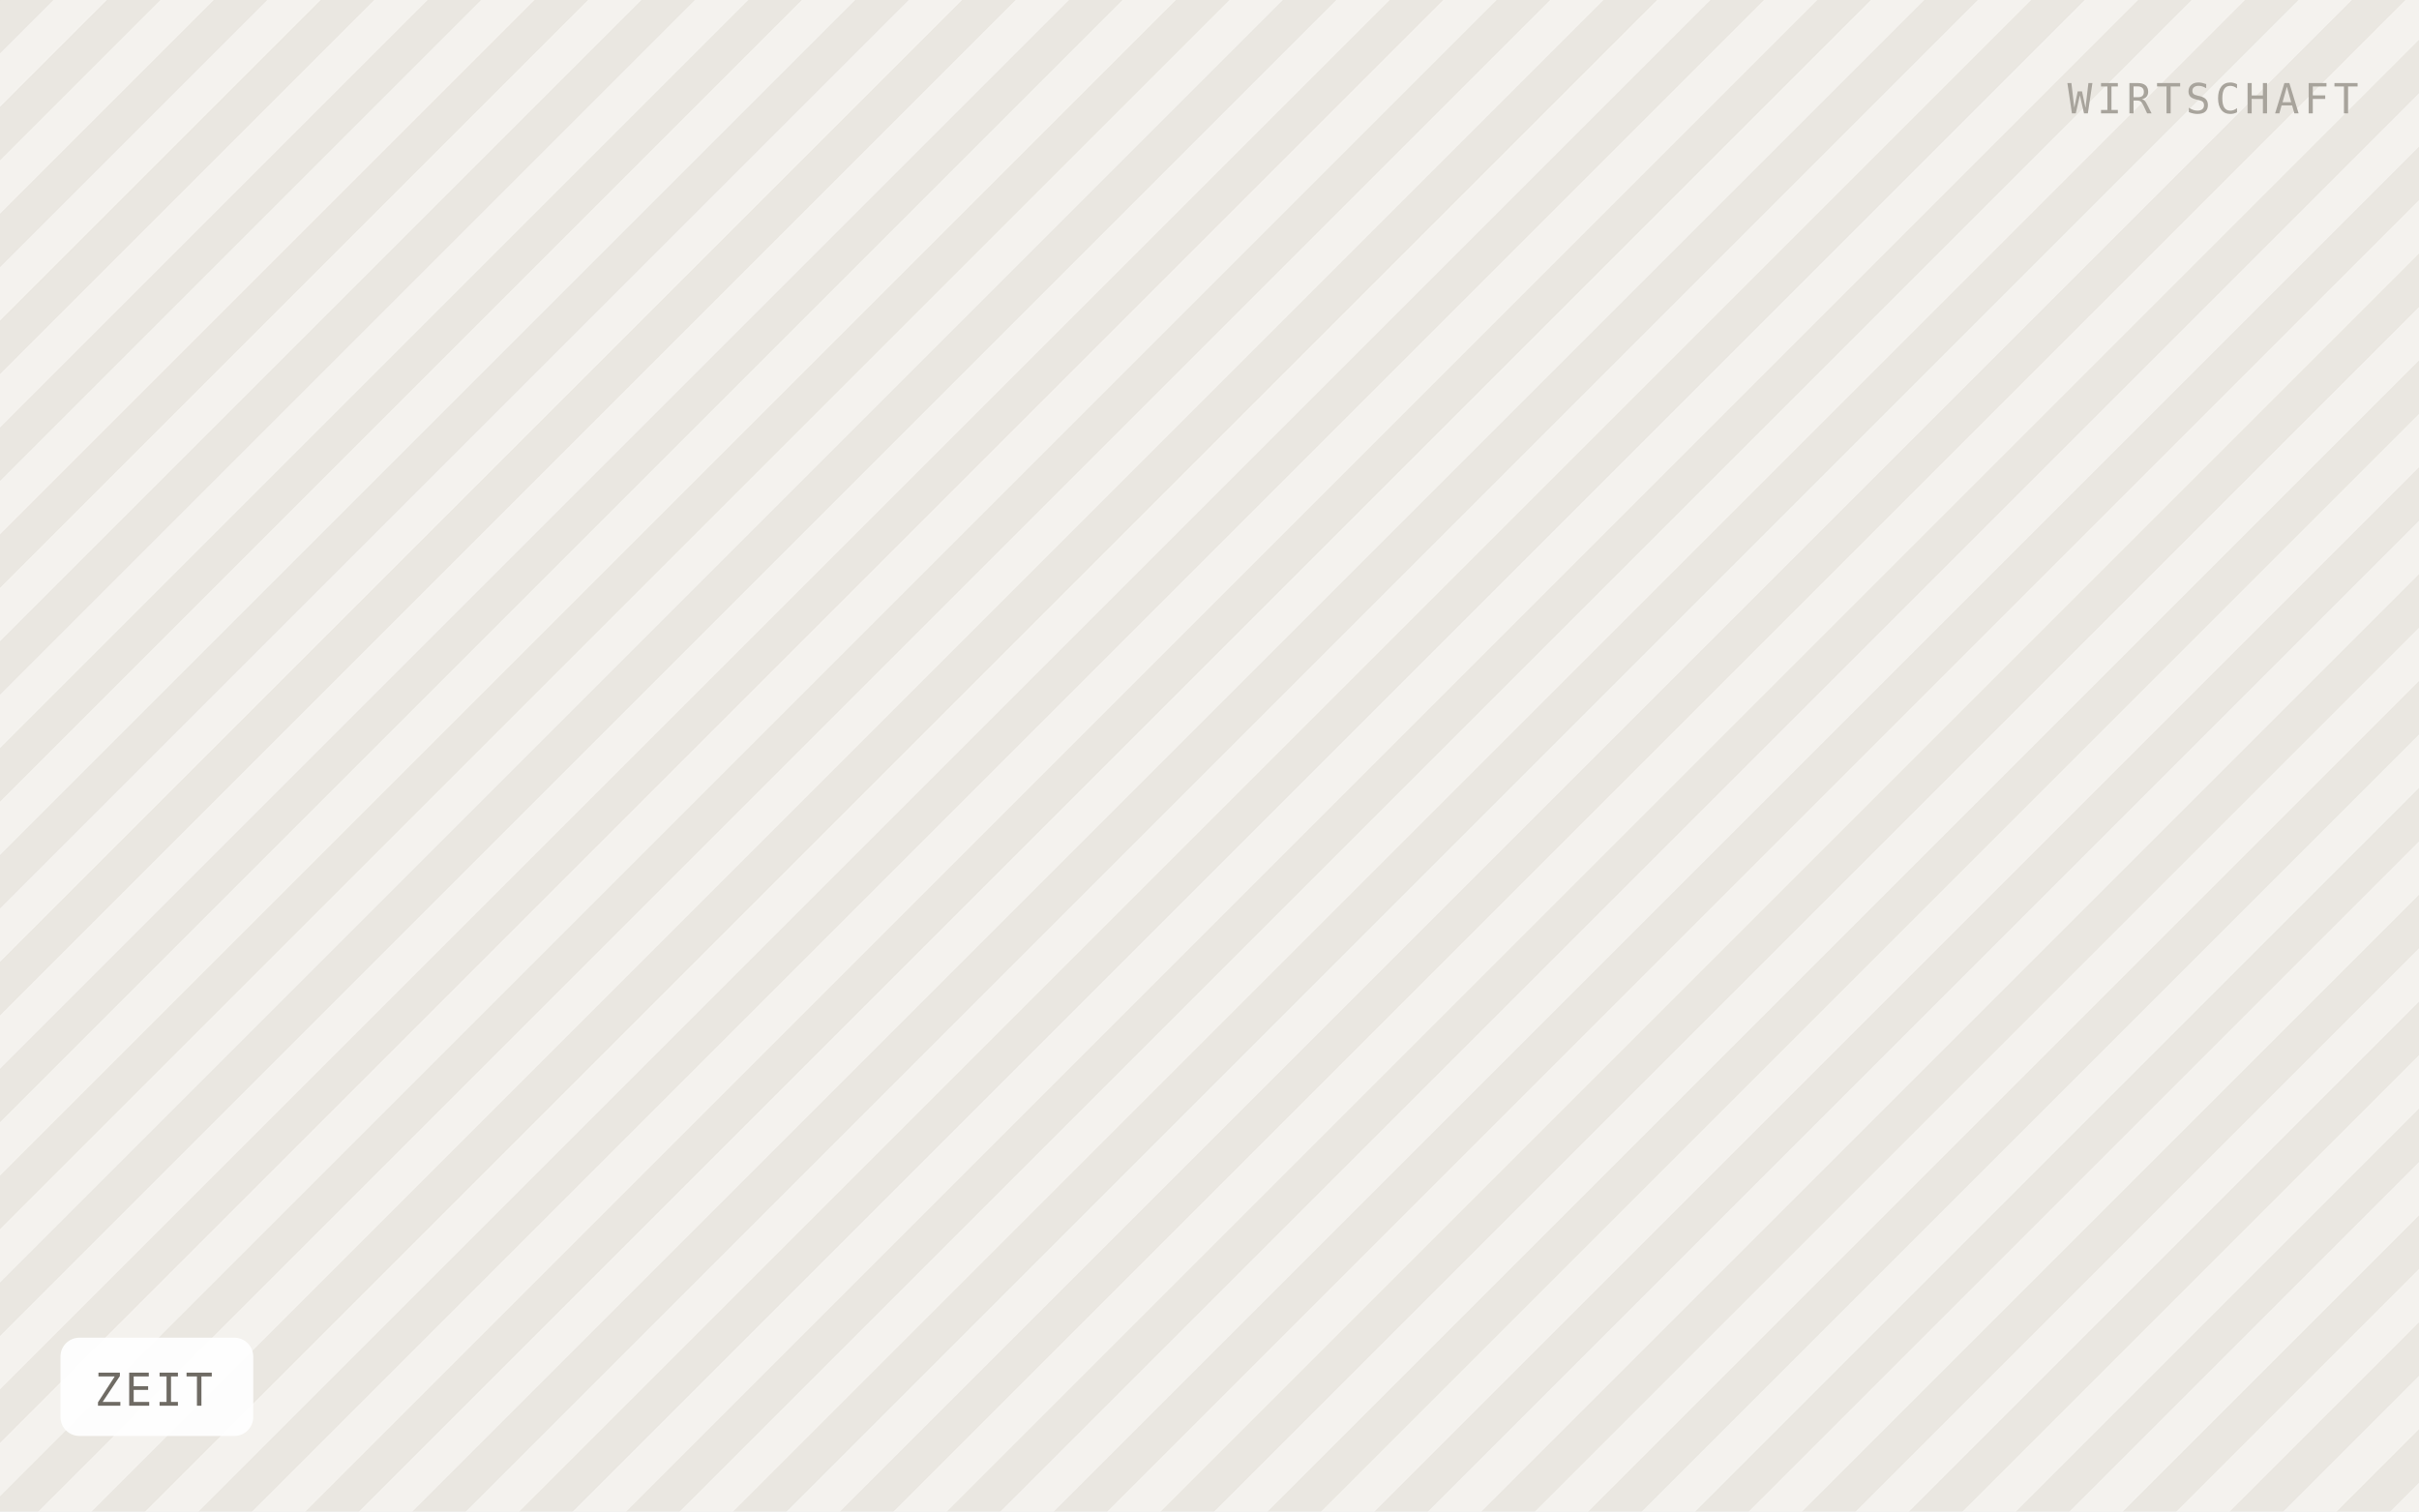
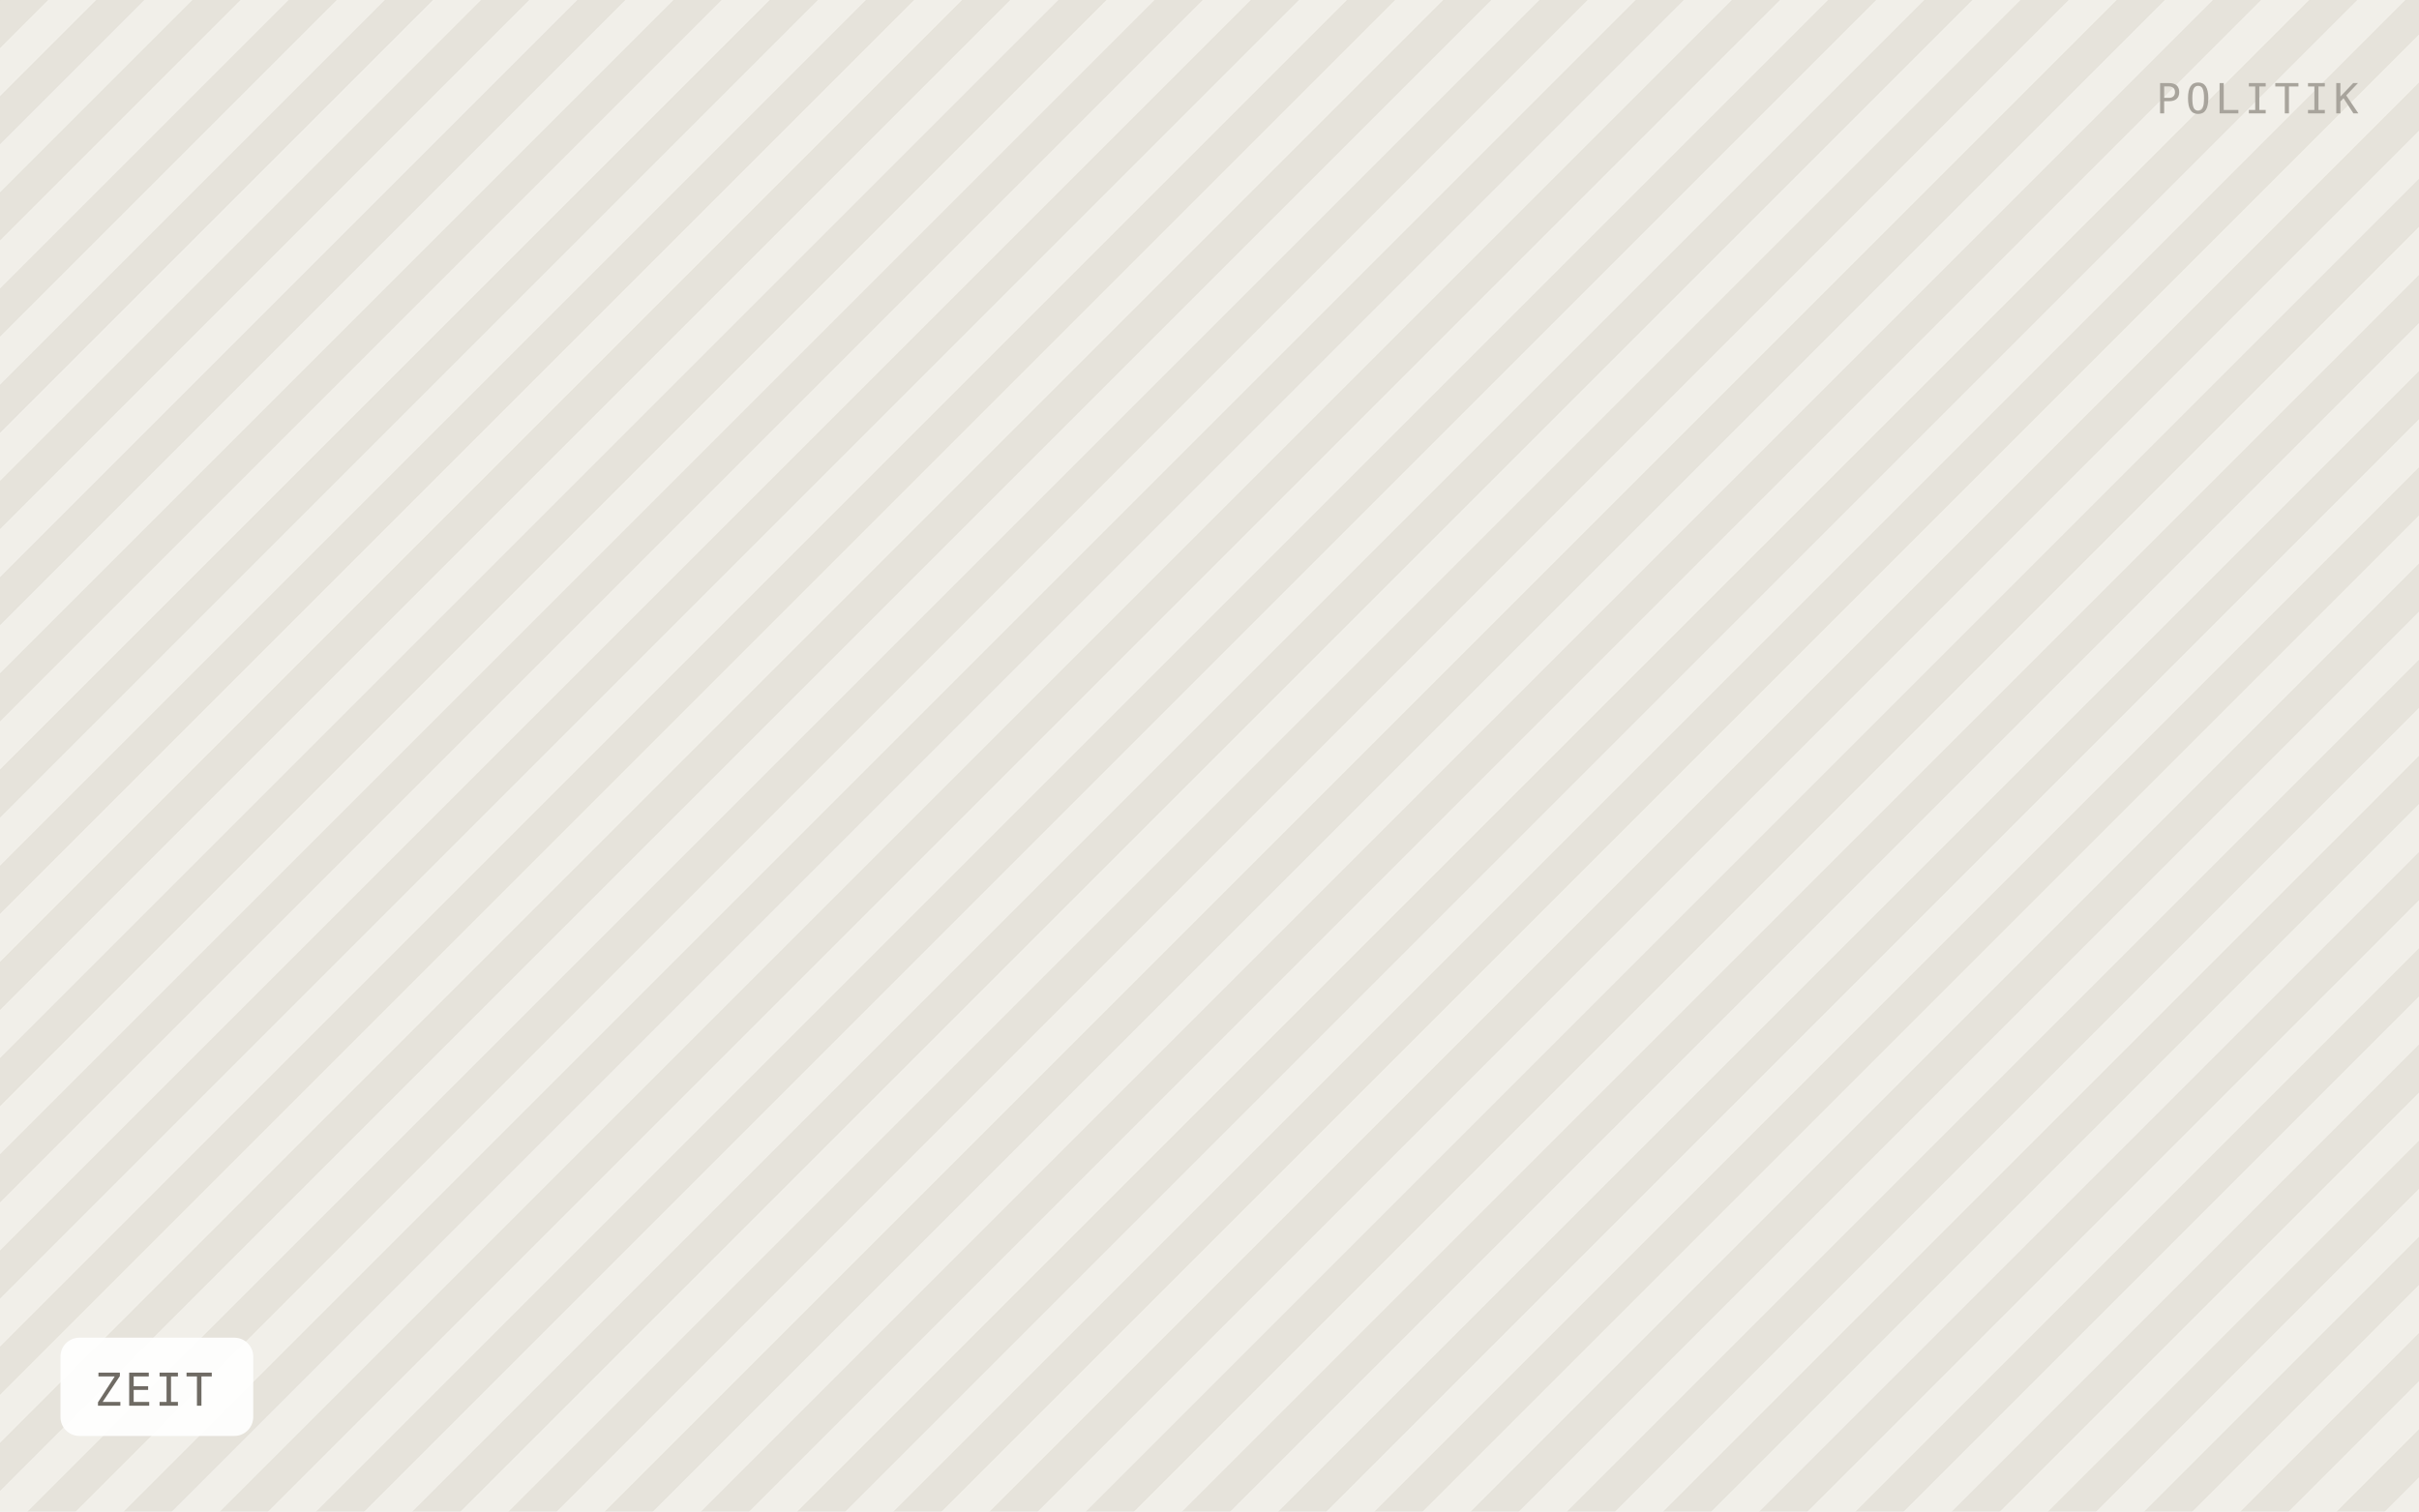
<svg xmlns="http://www.w3.org/2000/svg" viewBox="0 0 640 400" width="640" height="400" role="img" aria-label="ZEIT">
  <defs>
-     <pattern id="h" width="20" height="20" patternTransform="rotate(45)" patternUnits="userSpaceOnUse">
-       <rect width="20" height="20" fill="#f4f2ee" />
-       <rect width="10" height="20" fill="#eae7e1" />
+     <pattern id="h" width="18" height="18" patternTransform="rotate(45)" patternUnits="userSpaceOnUse">
+       <rect width="18" height="18" fill="#f1efe9" />
+       <rect width="9" height="18" fill="#e6e3db" />
    </pattern>
  </defs>
  <rect width="640" height="400" fill="url(#h)" />
  <rect x="16" y="354" width="51" height="26" rx="5" fill="#ffffff" fill-opacity="0.92" />
  <text x="25" y="372" font-family="IBM Plex Mono, Menlo, monospace" font-size="12" letter-spacing="0.8" fill="#6f6b64">ZEIT</text>
-   <text x="624" y="30" text-anchor="end" font-family="IBM Plex Mono, Menlo, monospace" font-size="11" letter-spacing="1.2" fill="#a8a49c">WIRTSCHAFT</text>
+   <text x="624" y="30" text-anchor="end" font-family="IBM Plex Mono, Menlo, monospace" font-size="11" letter-spacing="1.2" fill="#a8a49c">POLITIK</text>
</svg>
